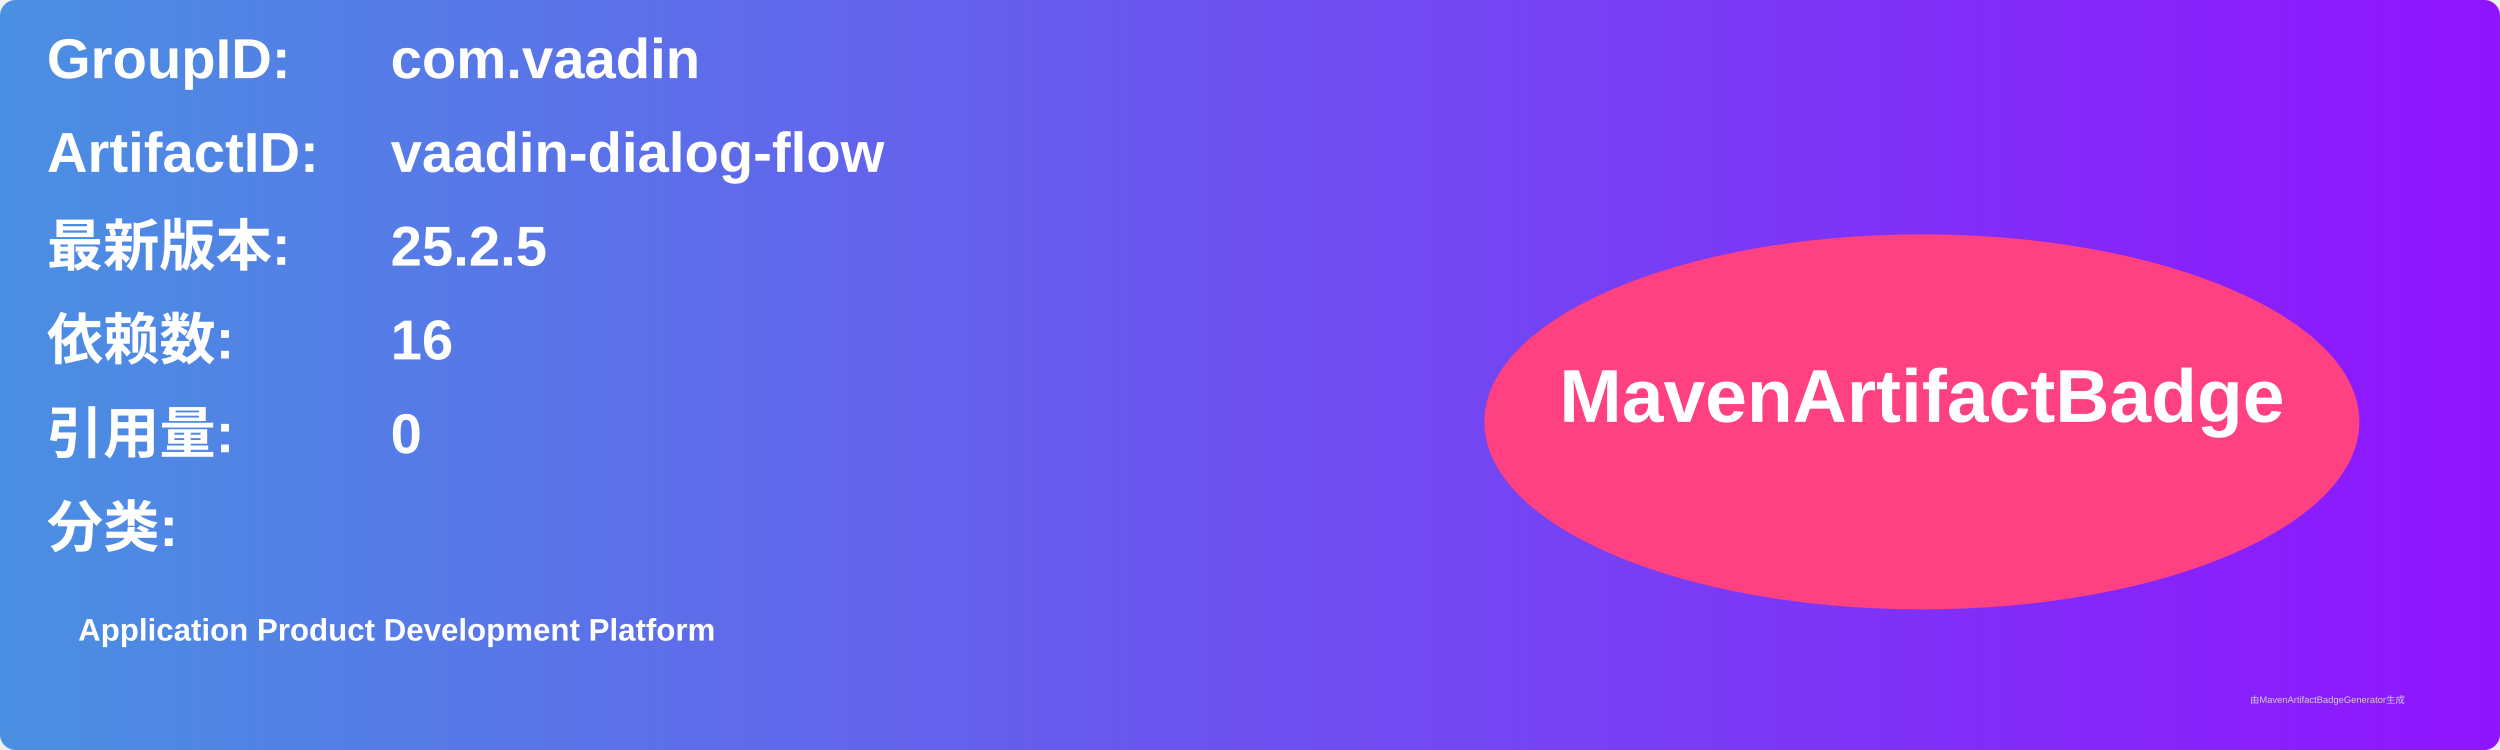
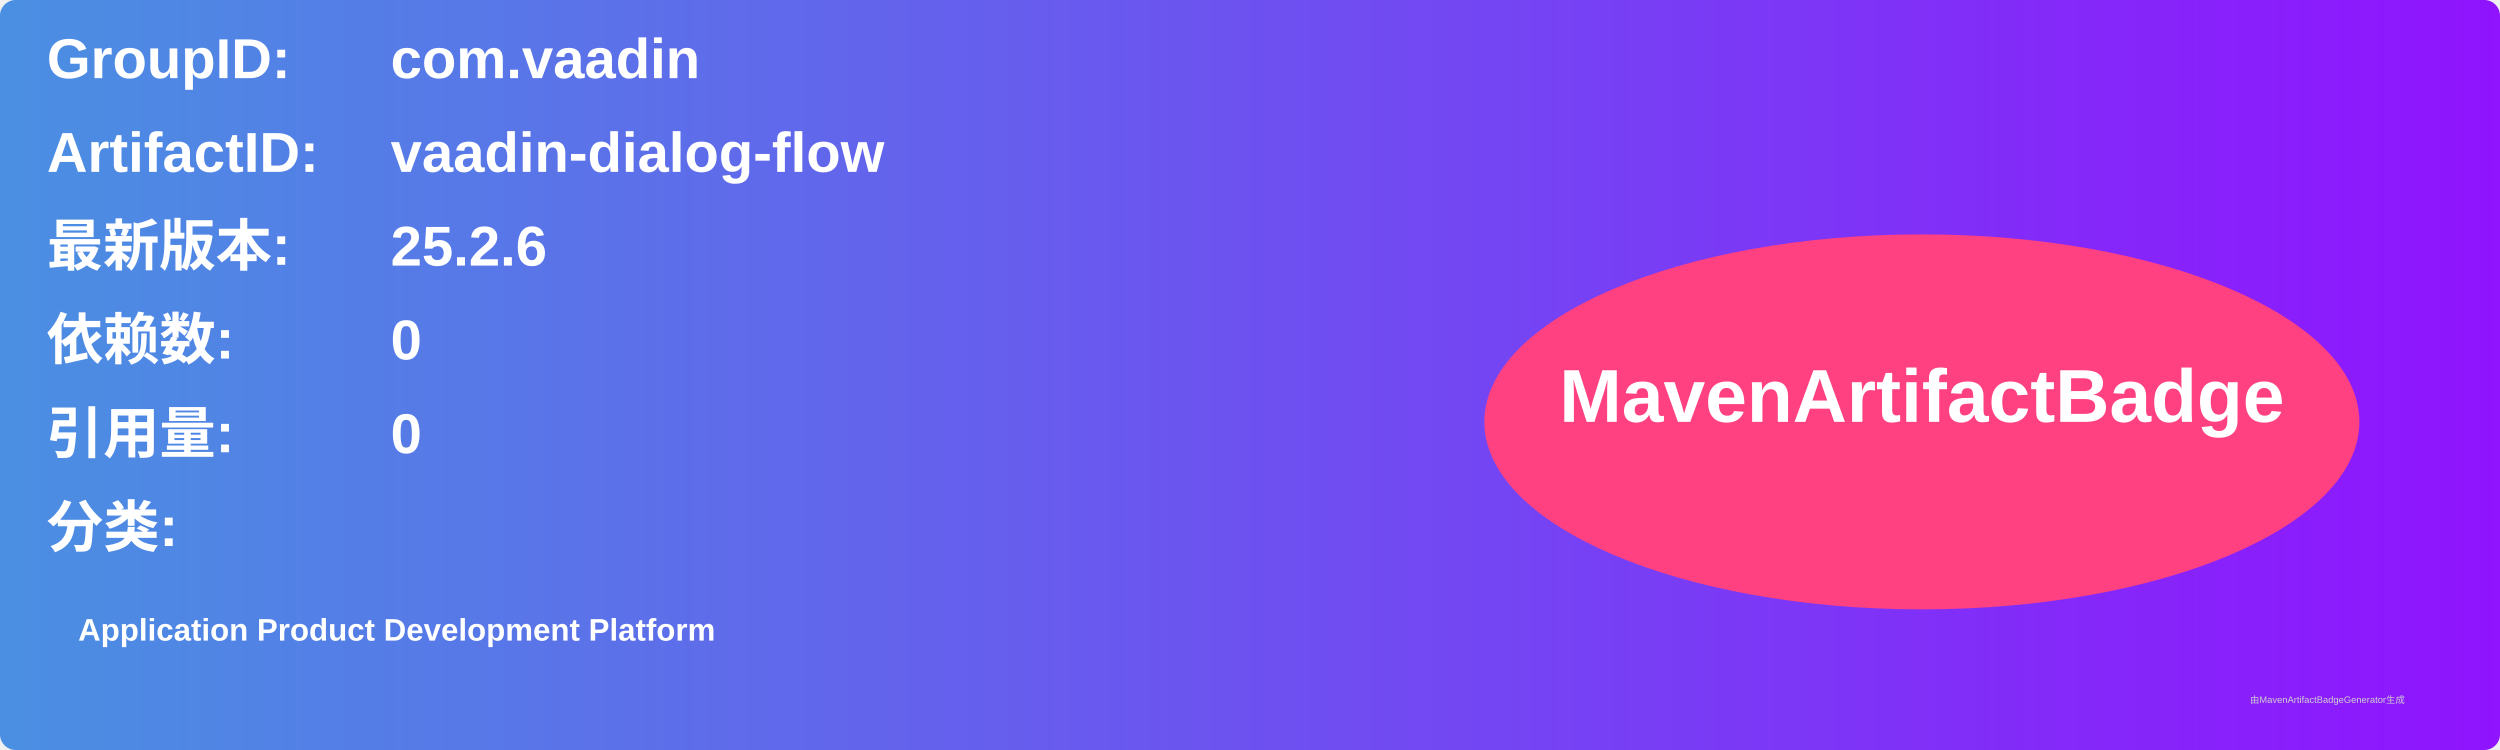
<svg xmlns="http://www.w3.org/2000/svg" width="800" height="240" viewBox="0 0 800 240">
  <linearGradient id="grad" x1="0%" y1="0%" x2="100%" y2="0%">
    <stop offset="0%" stop-color="#4a90e2" />
    <stop offset="100%" stop-color="#9013fe" />
  </linearGradient>
  <rect width="100%" height="100%" rx="5" ry="5" fill="url(#grad)" />
  <g transform="translate(15, 15)">
    <text x="0" y="10" font-family="Arial" font-size="18" fill="white" font-weight="bold" width="260">GroupID:</text>
    <text x="110" y="10" font-family="Arial" font-size="18" fill="white" font-weight="bold" width="460">com.vaadin</text>
    <text x="0" y="40" font-family="Arial" font-size="18" fill="white" font-weight="bold" width="260">ArtifactID:</text>
    <text x="110" y="40" font-family="Arial" font-size="18" fill="white" font-weight="bold" width="460">vaadin-dialog-flow</text>
    <text x="0" y="70" font-family="Arial" font-size="18" fill="white" font-weight="bold">最新版本:</text>
    <text x="110" y="70" font-family="Arial" font-size="18" fill="white" font-weight="bold">
-       <tspan font-weight="bold">25.2.5</tspan>
+       <tspan font-weight="bold">25.2.6</tspan>
    </text>
    <text x="0" y="100" font-family="Arial" font-size="18" fill="white" font-weight="bold">依赖数: </text>
    <text x="110" y="100" font-family="Arial" font-size="18" fill="white">
-       <tspan font-weight="bold">16</tspan>
+       <tspan font-weight="bold">0</tspan>
    </text>
    <text x="0" y="130" font-family="Arial" font-size="18" fill="white" font-weight="bold">引用量: </text>
    <text x="110" y="130" font-family="Arial" font-size="18" fill="white">
      <tspan font-weight="bold">0</tspan>
    </text>
    <text x="0" y="160" font-family="Arial" font-size="18" fill="white" font-weight="bold">分类:</text>
    <text x="10" y="190" font-family="Arial" font-size="10" fill="white">
      <tspan font-weight="bold">Application Product Development Platform</tspan>
    </text>
    <ellipse cx="600" cy="120" rx="140" ry="60" fill="#ff4081" />
    <text x="600" y="120" text-anchor="middle" font-family="Arial" font-size="24" fill="white" font-weight="bold">MavenArtifactBadge</text>
  </g>
  <text x="720" y="225" font-family="Arial" font-size="3" fill="#d0d0d0">由MavenArtifactBadgeGenerator生成</text>
</svg>
